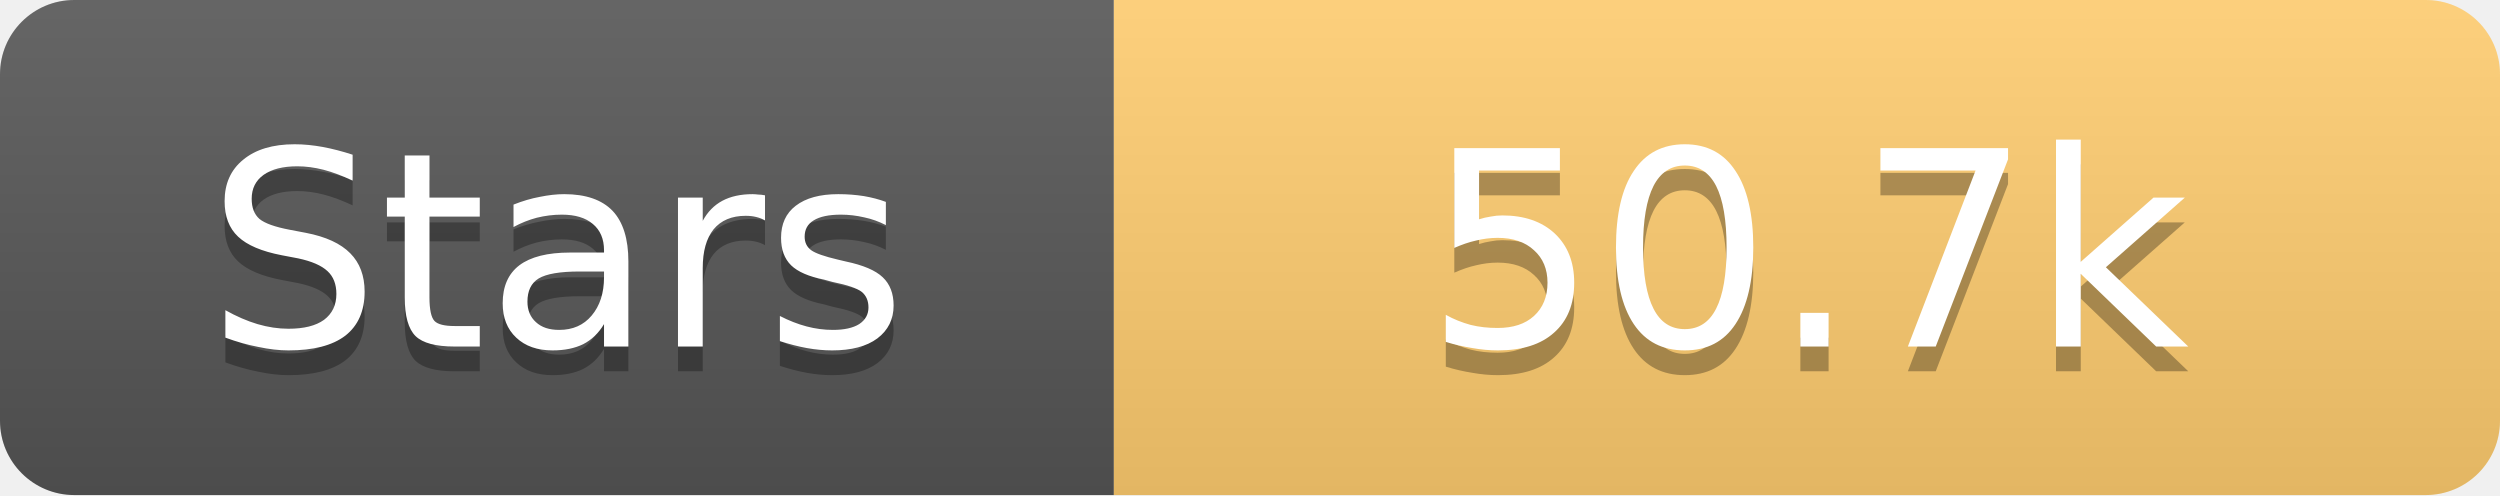
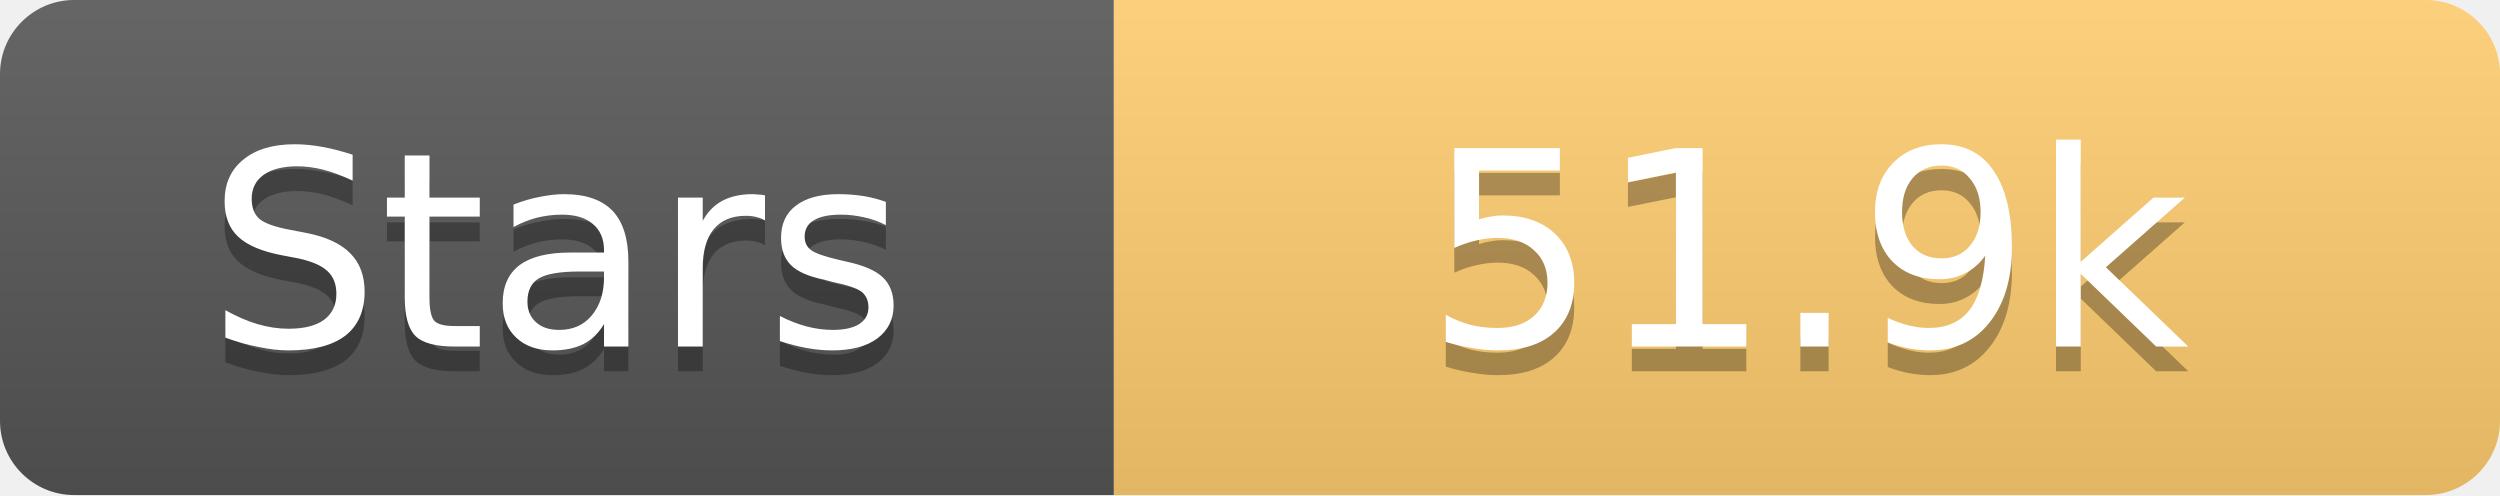
<svg xmlns="http://www.w3.org/2000/svg" width="101" height="20">
  <linearGradient id="s" x2="0" y2="100%">
    <stop offset="0" stop-color="#fff" stop-opacity=".1" />
    <stop offset="1" stop-opacity=".1" />
  </linearGradient>
  <clipPath id="r">
    <rect width="101" height="20" rx="3" fill="#fff" />
  </clipPath>
  <g clip-path="url(#r)">
    <rect width="45" height="20" fill="#555" />
    <rect x="45" width="56" height="20" fill="#fdcb6e" />
    <rect width="101" height="20" fill="url(#s)" />
  </g>
  <g fill="#fff" text-anchor="middle" font-family="Verdana,Geneva,DejaVu Sans,sans-serif" text-rendering="geometricPrecision" font-size="11">
    <text x="22.5" y="15" fill="#010101" fill-opacity=".3">Stars</text>
    <text x="22.5" y="14">Stars</text>
-     <text x="73.0" y="15" fill="#010101" fill-opacity=".3">50.7k</text>
-     <text x="73.0" y="14">50.7k</text>
+     <text x="73.0" y="15" fill="#010101" fill-opacity=".3">51.9k</text>
+     <text x="73.0" y="14">51.9k</text>
  </g>
</svg>
